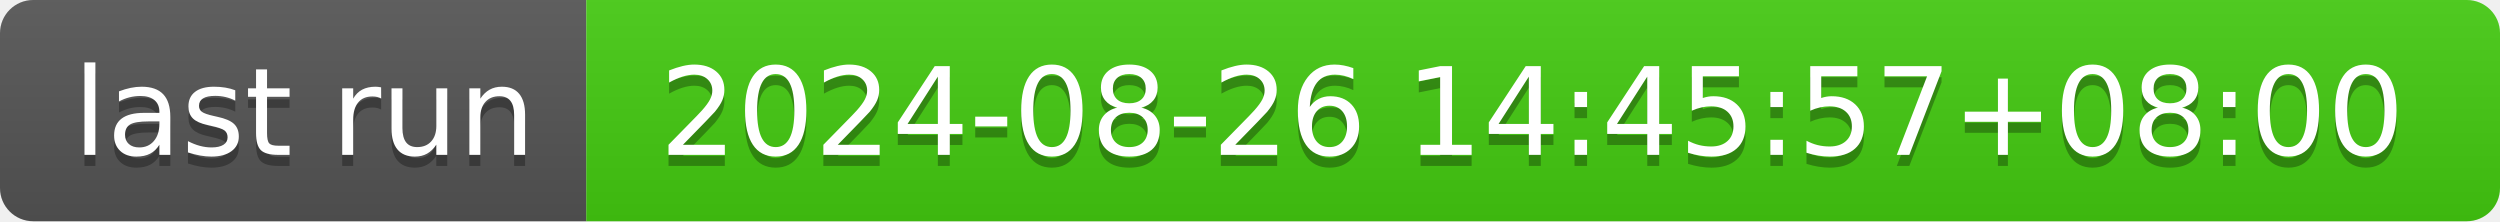
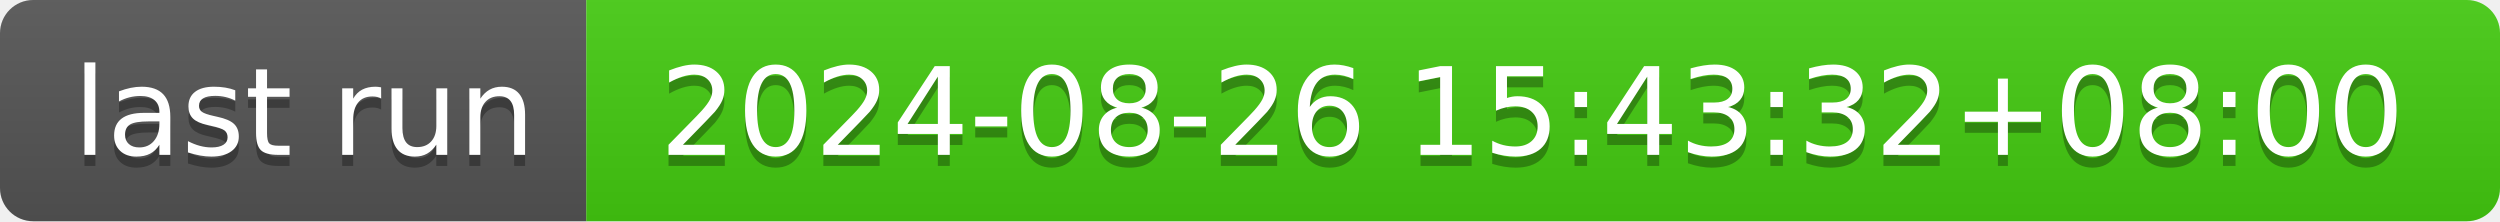
- <svg xmlns="http://www.w3.org/2000/svg" width="226" height="20" role="img" aria-label="last run: 2024-08-26 14:45:57+08:00">
+ <svg xmlns="http://www.w3.org/2000/svg" width="226" height="20" role="img" aria-label="last run: 2024-08-26 15:43:32+08:00">
  <linearGradient id="s" x2="0" y2="100%">
    <stop offset="0" stop-color="#bbb" stop-opacity=".1" />
    <stop offset="1" stop-opacity=".1" />
  </linearGradient>
  <clipPath id="r">
    <rect width="226" height="20" rx="3" fill="#fff" />
  </clipPath>
  <g clip-path="url(#r)">
    <rect width="53" height="20" fill="#555" />
    <rect x="53" width="173" height="20" fill="#4c1" />
    <rect width="226" height="20" fill="url(#s)" />
  </g>
  <g fill="#fff" text-anchor="middle" font-family="Verdana,Geneva,DejaVu Sans,sans-serif" text-rendering="geometricPrecision" font-size="110">
    <text aria-hidden="true" x="275" y="150" fill="#010101" fill-opacity=".3" transform="scale(.1)" textLength="430">last run</text>
    <text x="275" y="140" transform="scale(.1)" fill="#fff" textLength="430">last run</text>
-     <text aria-hidden="true" x="1385" y="150" fill="#010101" fill-opacity=".3" transform="scale(.1)" textLength="1630">2024-08-26 14:45:57+08:00</text>
-     <text x="1385" y="140" transform="scale(.1)" fill="#fff" textLength="1630">2024-08-26 14:45:57+08:00</text>
+     <text aria-hidden="true" x="1385" y="150" fill="#010101" fill-opacity=".3" transform="scale(.1)" textLength="1630">2024-08-26 15:43:32+08:00</text>
+     <text x="1385" y="140" transform="scale(.1)" fill="#fff" textLength="1630">2024-08-26 15:43:32+08:00</text>
  </g>
</svg>
